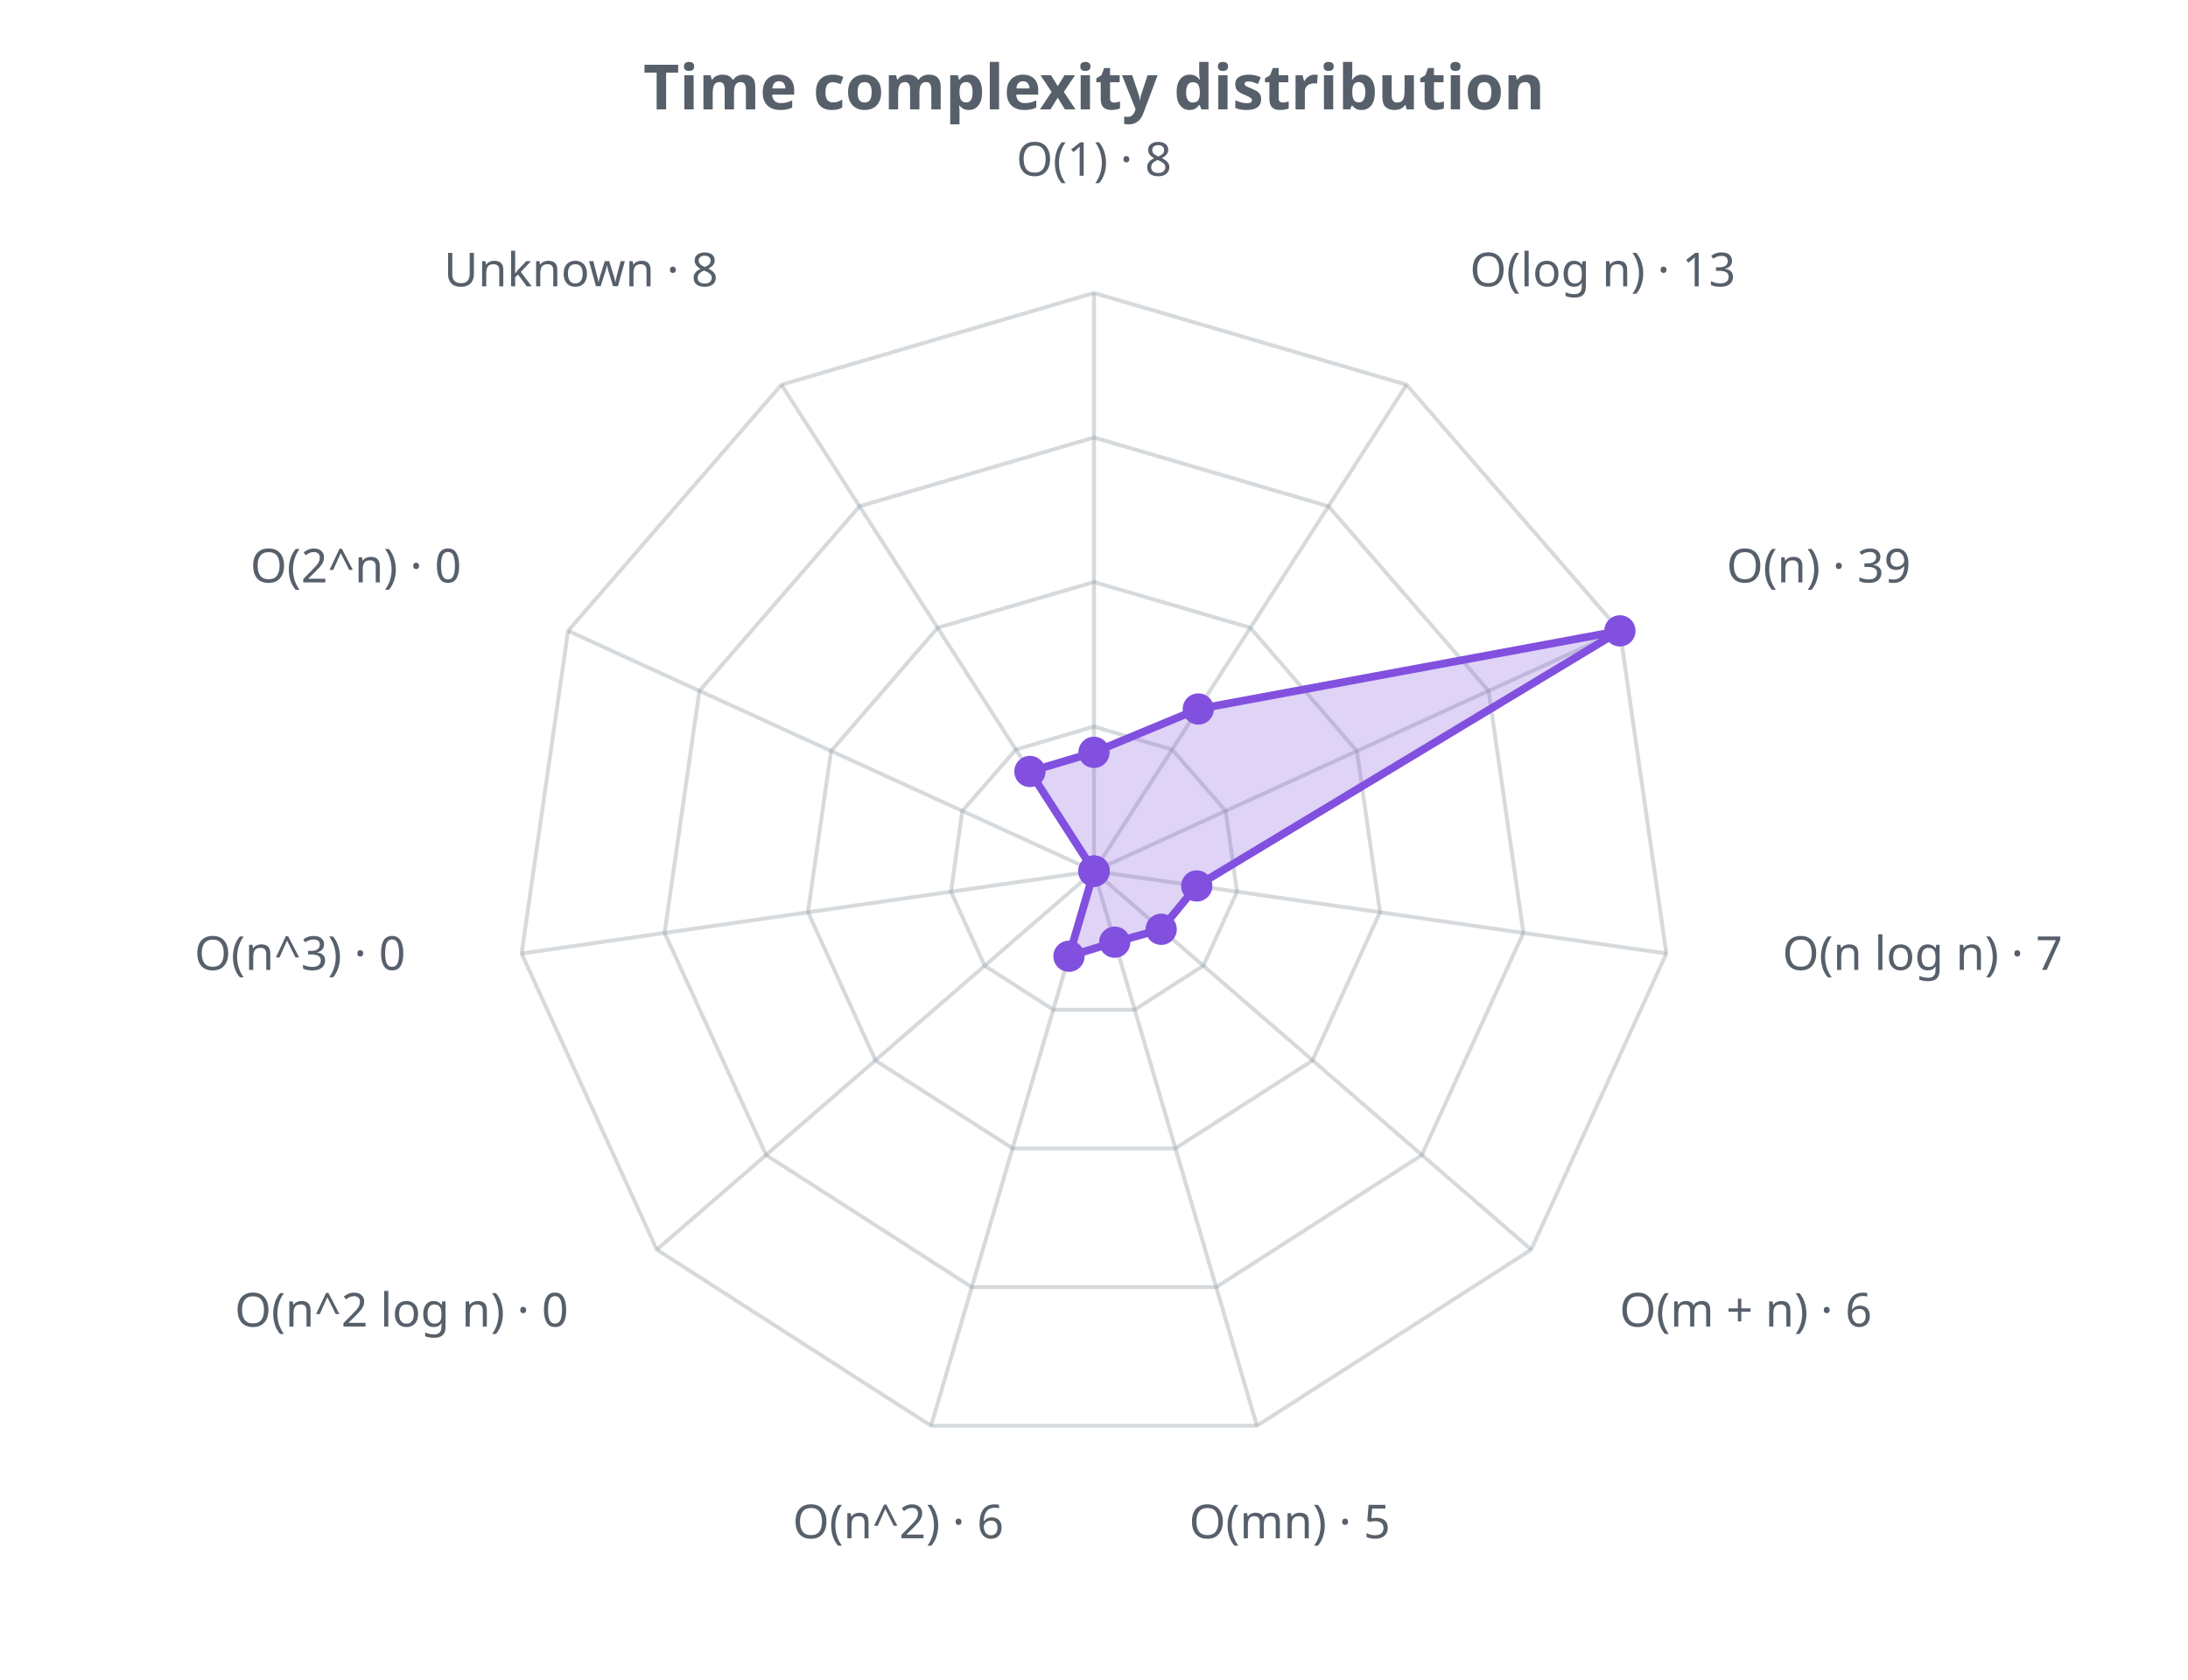
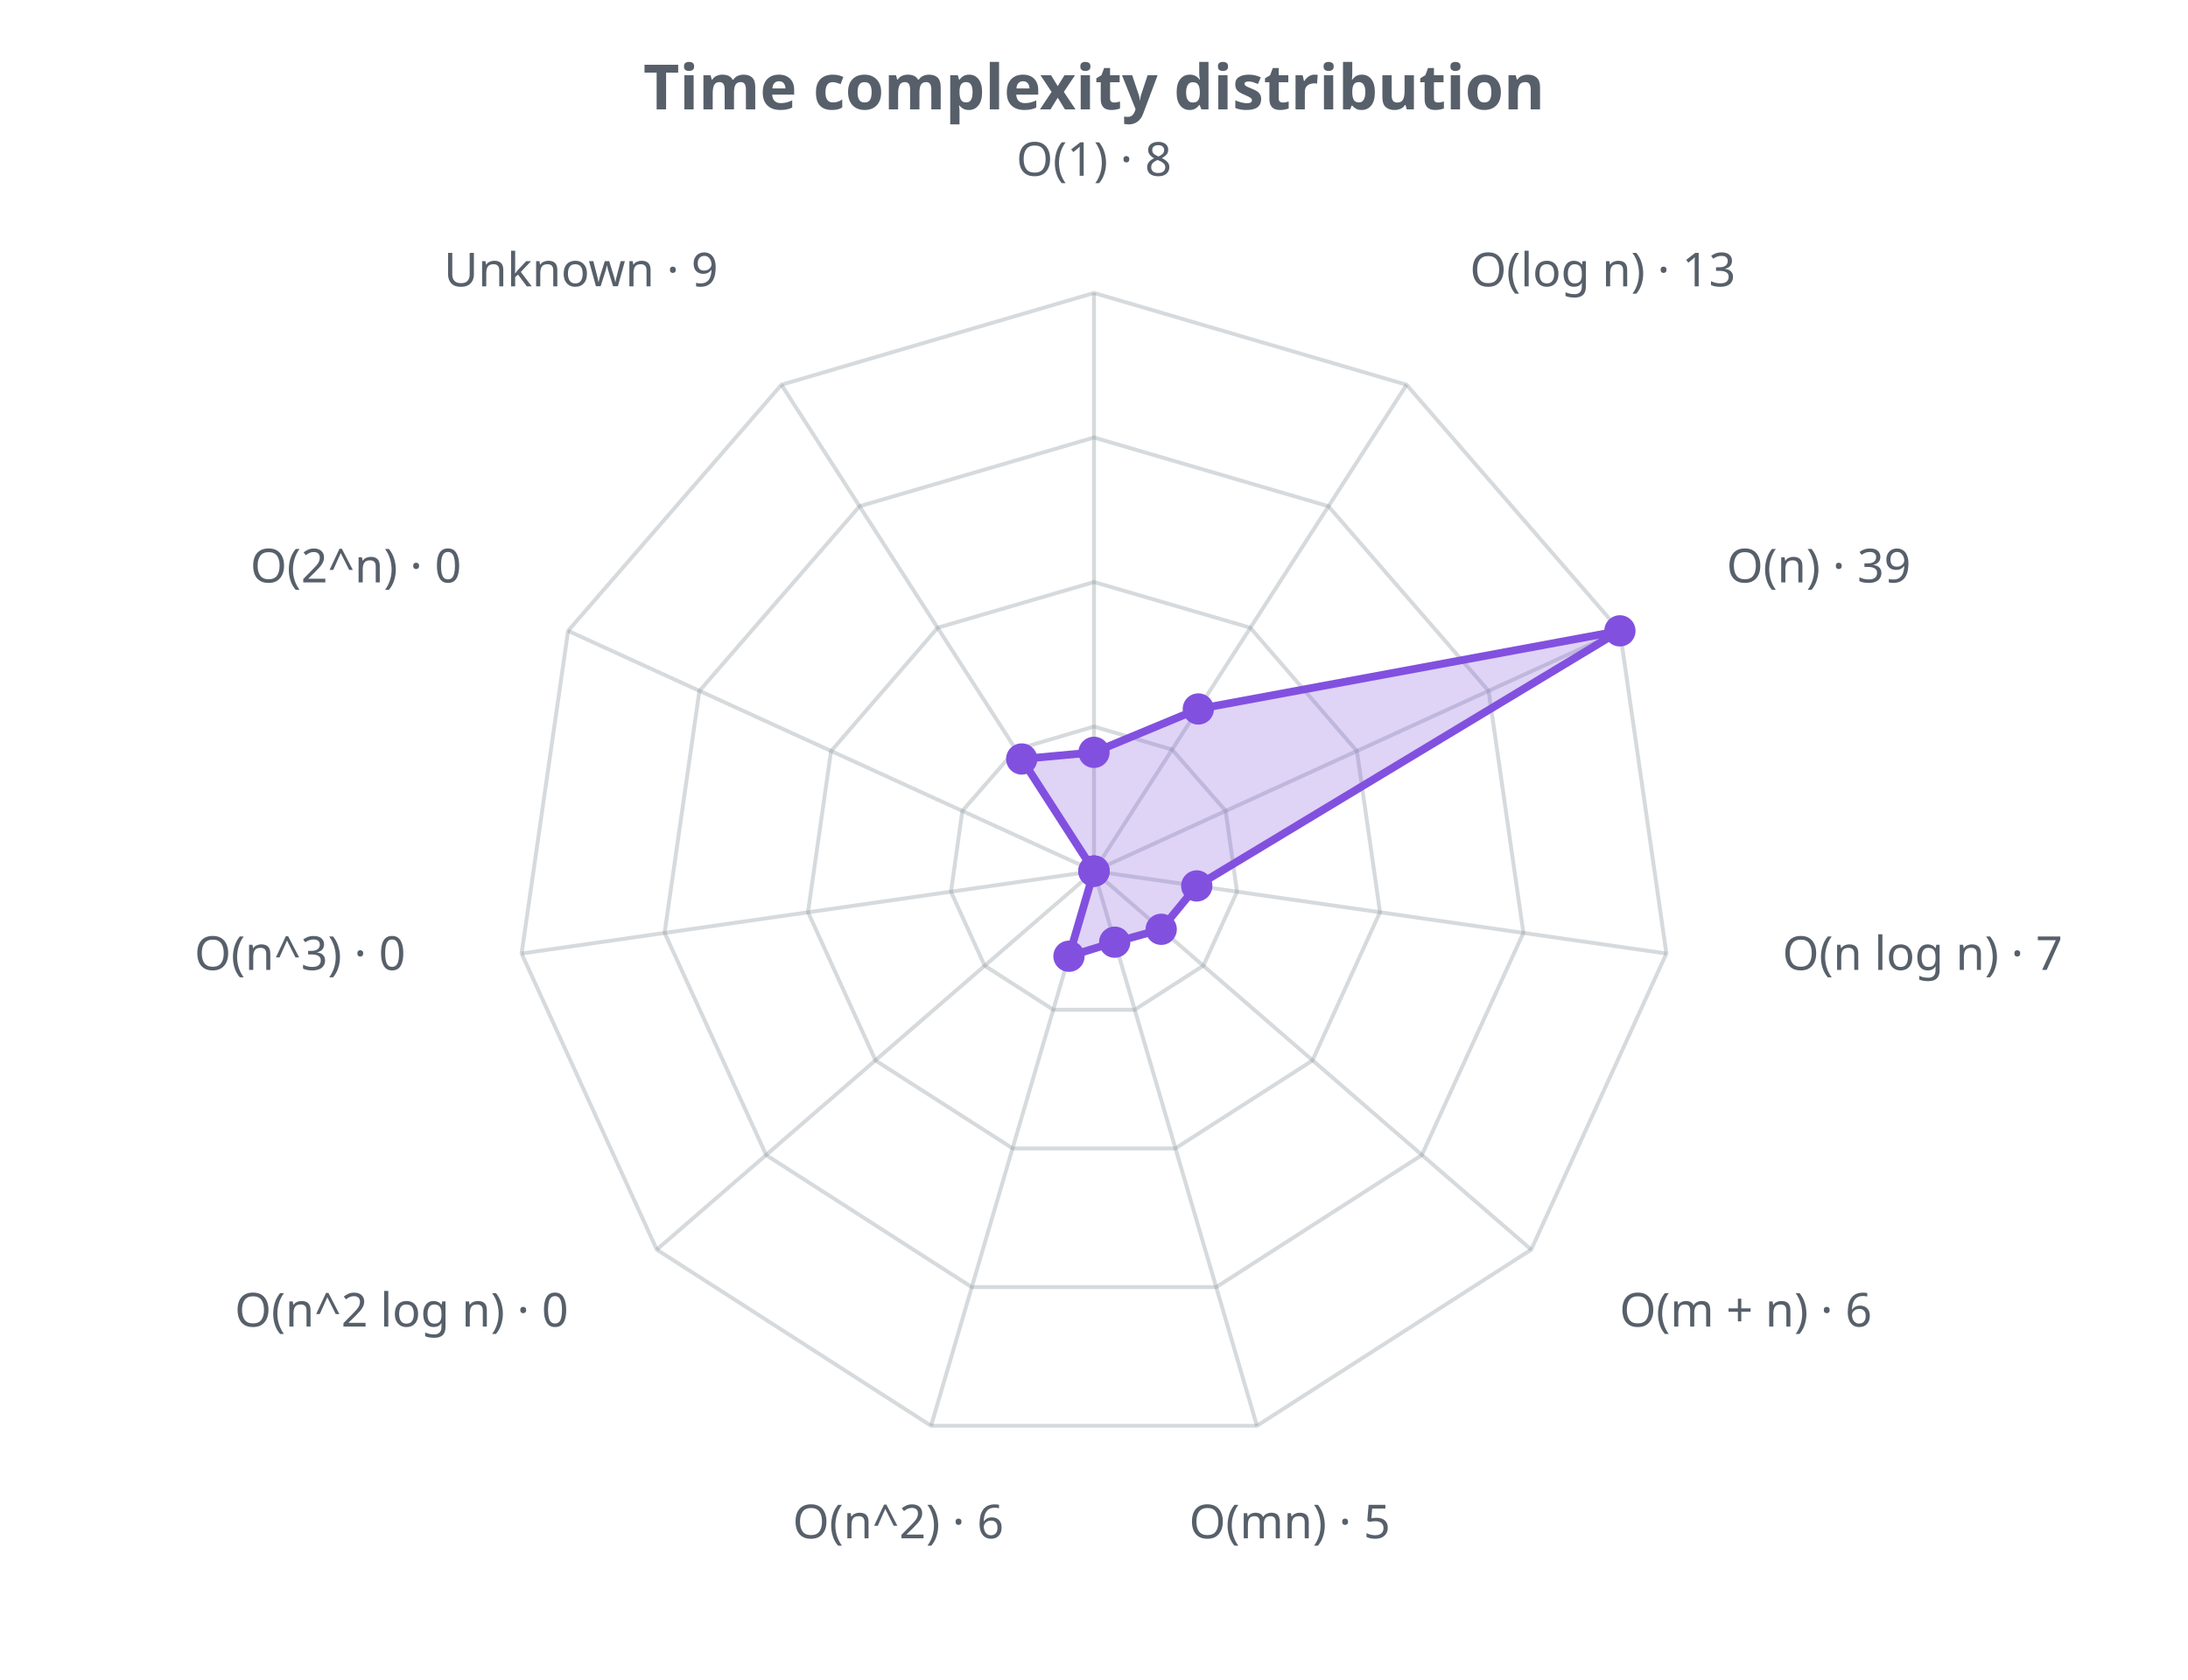
<svg xmlns="http://www.w3.org/2000/svg" width="560" height="430" viewBox="0 0 560 430" role="img">
  <defs>
    <style>.t{fill:#57606a;font-family:sans-serif}.g{stroke:#8b949e;stroke-opacity:.35;fill:none}@media (prefers-color-scheme: dark){.t{fill:#c9d1d9}.g{stroke:#8b949e}</style>
  </defs>
  <text class="t" x="280.0" y="28" text-anchor="middle" font-size="16" font-weight="bold">Time complexity distribution</text>
  <polygon class="g" stroke-width="1" points="280.0,186.0 300.0,191.9 313.7,207.6 316.6,228.3 308.0,247.2 290.4,258.5 269.6,258.5 252.0,247.2 243.4,228.3 246.3,207.6 260.0,191.9" />
  <polygon class="g" stroke-width="1" points="280.0,149.0 320.0,160.7 347.3,192.3 353.2,233.5 335.9,271.5 300.8,294.0 259.2,294.0 224.1,271.5 206.8,233.5 212.7,192.3 240.0,160.7" />
  <polygon class="g" stroke-width="1" points="280.0,112.0 340.0,129.6 381.0,176.9 389.9,238.8 363.9,295.7 311.3,329.5 248.7,329.5 196.1,295.7 170.1,238.8 179.0,176.9 220.0,129.6" />
  <polygon class="g" stroke-width="1" points="280.0,75.0 360.0,98.5 414.6,161.5 426.5,244.1 391.9,319.9 321.7,365.0 238.3,365.0 168.1,319.9 133.5,244.1 145.4,161.5 200.0,98.5" />
  <line class="g" x1="280.0" y1="223.0" x2="280.0" y2="75.0" />
  <line class="g" x1="280.0" y1="223.0" x2="360.0" y2="98.5" />
  <line class="g" x1="280.0" y1="223.0" x2="414.6" y2="161.5" />
  <line class="g" x1="280.0" y1="223.0" x2="426.5" y2="244.1" />
  <line class="g" x1="280.0" y1="223.0" x2="391.9" y2="319.9" />
  <line class="g" x1="280.0" y1="223.0" x2="321.7" y2="365.0" />
  <line class="g" x1="280.0" y1="223.0" x2="238.3" y2="365.0" />
  <line class="g" x1="280.0" y1="223.0" x2="168.1" y2="319.9" />
  <line class="g" x1="280.0" y1="223.0" x2="133.5" y2="244.1" />
  <line class="g" x1="280.0" y1="223.0" x2="145.4" y2="161.5" />
  <line class="g" x1="280.0" y1="223.0" x2="200.0" y2="98.5" />
-   <polygon points="280.0,192.6 306.7,181.5 414.6,161.5 306.3,226.8 297.2,237.9 285.3,241.2 273.6,244.8 280.0,223.0 280.0,223.0 280.0,223.0 263.6,197.5" fill="#8250df" fill-opacity="0.25" stroke="#8250df" stroke-width="2" />
+   <polygon points="280.0,192.6 306.7,181.5 414.6,161.5 306.3,226.8 297.2,237.9 285.3,241.2 273.6,244.8 280.0,223.0 280.0,223.0 280.0,223.0 261.5,194.3" fill="#8250df" fill-opacity="0.25" stroke="#8250df" stroke-width="2" />
  <circle cx="280.0" cy="192.6" r="4" fill="#8250df" />
  <circle cx="306.7" cy="181.5" r="4" fill="#8250df" />
  <circle cx="414.6" cy="161.5" r="4" fill="#8250df" />
  <circle cx="306.3" cy="226.8" r="4" fill="#8250df" />
  <circle cx="297.2" cy="237.9" r="4" fill="#8250df" />
  <circle cx="285.3" cy="241.2" r="4" fill="#8250df" />
  <circle cx="273.6" cy="244.8" r="4" fill="#8250df" />
  <circle cx="280.0" cy="223.0" r="4" fill="#8250df" />
  <circle cx="280.0" cy="223.0" r="4" fill="#8250df" />
  <circle cx="280.0" cy="223.0" r="4" fill="#8250df" />
-   <circle cx="263.6" cy="197.5" r="4" fill="#8250df" />
+   <circle cx="261.5" cy="194.3" r="4" fill="#8250df" />
  <text class="t" x="280.0" y="45.0" text-anchor="middle" font-size="12">O(1) · 8</text>
  <text class="t" x="376.2" y="73.3" text-anchor="start" font-size="12">O(log n) · 13</text>
  <text class="t" x="441.9" y="149.1" text-anchor="start" font-size="12">O(n) · 39</text>
  <text class="t" x="456.2" y="248.3" text-anchor="start" font-size="12">O(n log n) · 7</text>
  <text class="t" x="414.5" y="339.6" text-anchor="start" font-size="12">O(m + n) · 6</text>
  <text class="t" x="330.1" y="393.8" text-anchor="middle" font-size="12">O(mn) · 5</text>
  <text class="t" x="229.9" y="393.8" text-anchor="middle" font-size="12">O(n^2) · 6</text>
  <text class="t" x="145.5" y="339.6" text-anchor="end" font-size="12">O(n^2 log n) · 0</text>
  <text class="t" x="103.8" y="248.3" text-anchor="end" font-size="12">O(n^3) · 0</text>
  <text class="t" x="118.1" y="149.1" text-anchor="end" font-size="12">O(2^n) · 0</text>
-   <text class="t" x="183.8" y="73.3" text-anchor="end" font-size="12">Unknown · 8</text>
+   <text class="t" x="183.8" y="73.3" text-anchor="end" font-size="12">Unknown · 9</text>
</svg>
